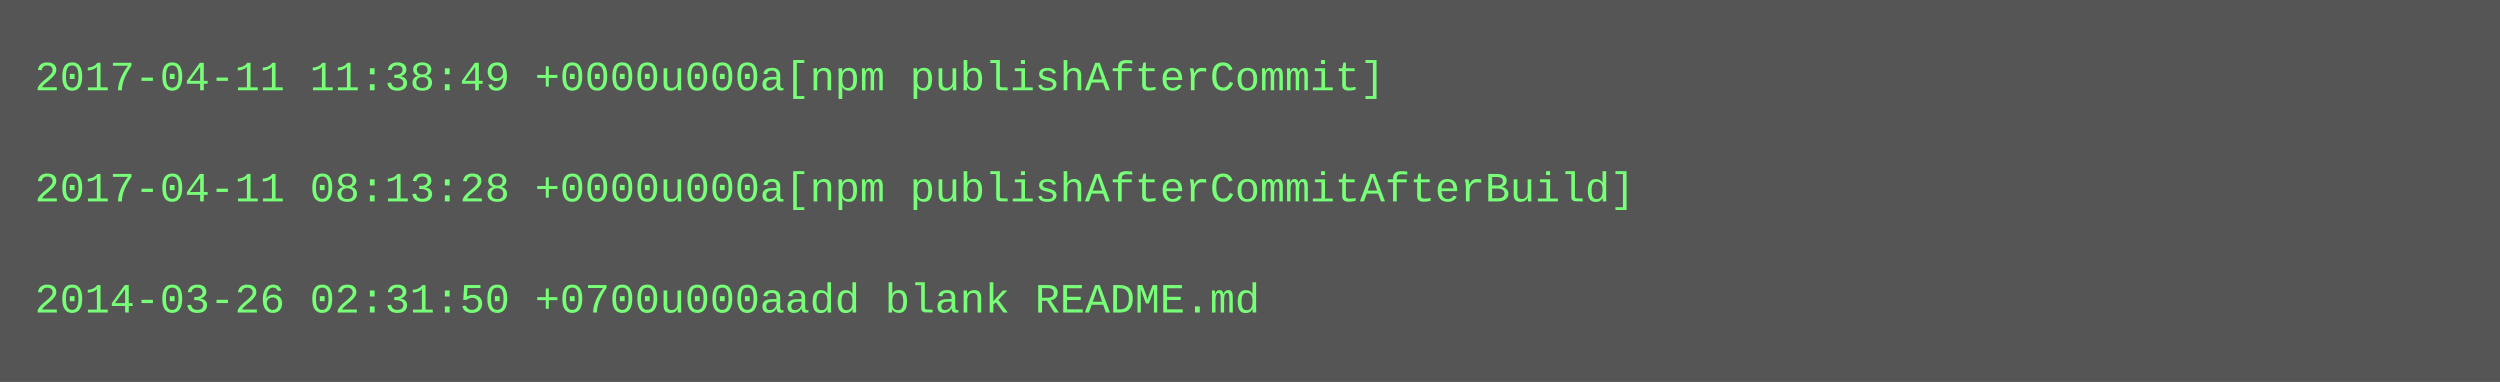
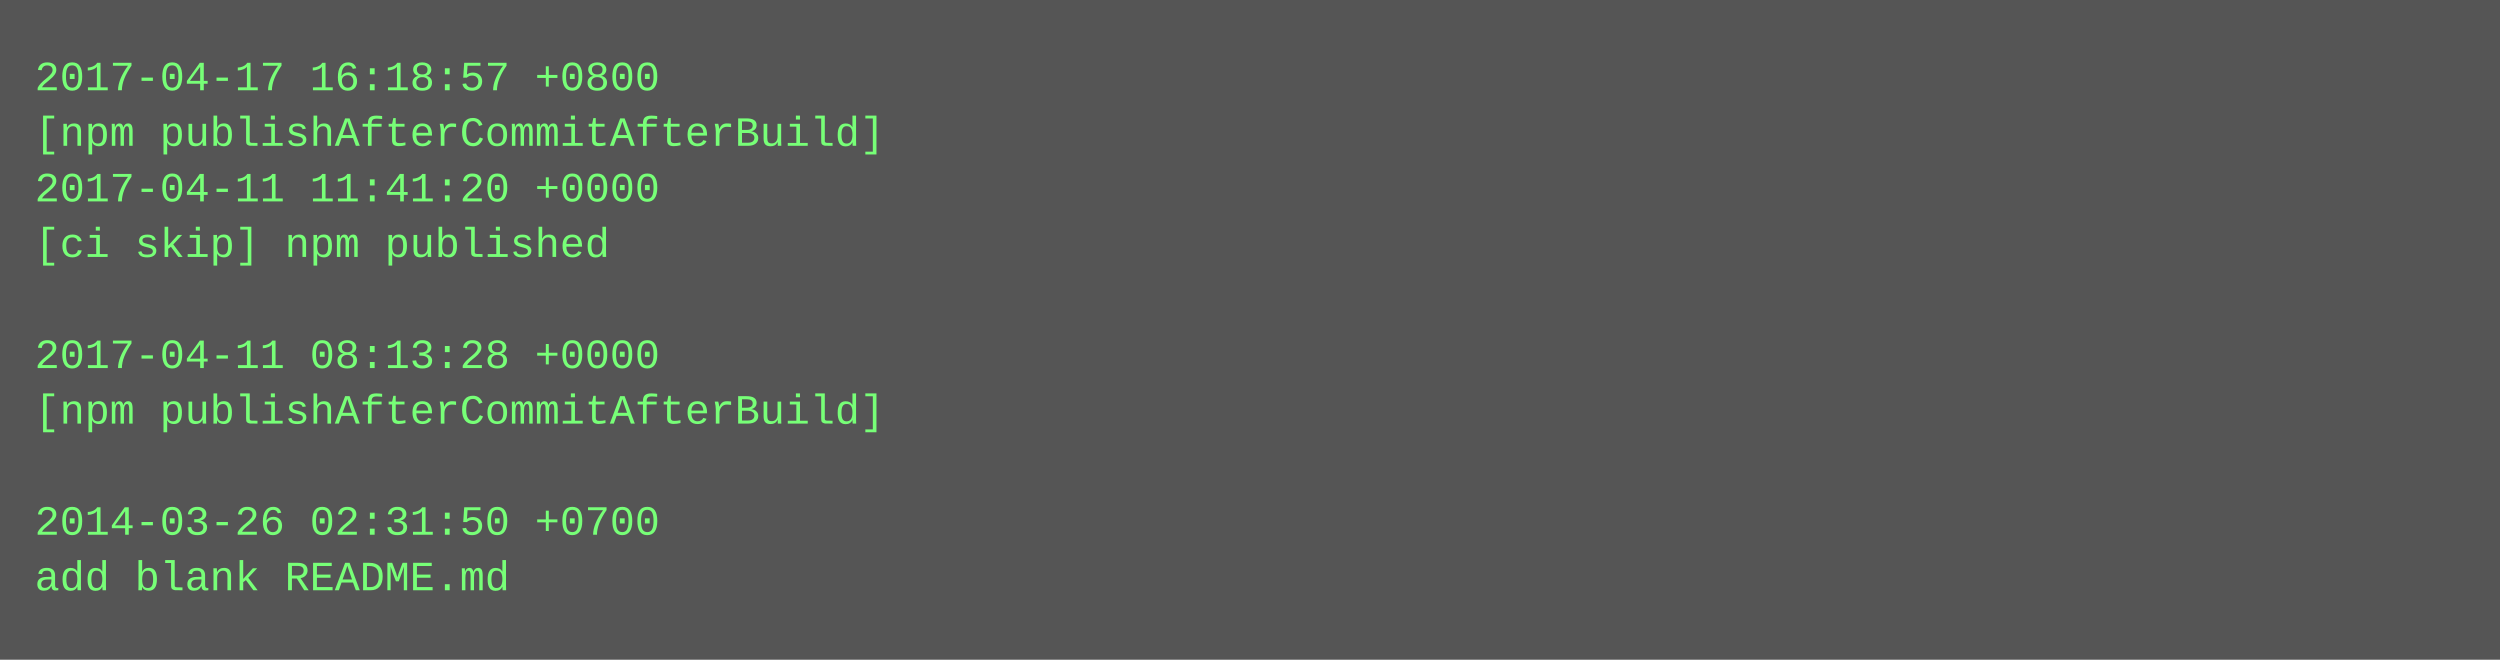
- <svg xmlns="http://www.w3.org/2000/svg" height="110" width="720">
-   <rect height="110" fill="#555" width="720" />
+ <svg xmlns="http://www.w3.org/2000/svg" height="190" width="720">
+   <rect height="190" fill="#555" width="720" />
  <text fill="#7f7" font-family="Courier New" font-size="12" xml:space="preserve">
-     <tspan x="10" y="26">2017-04-11 11:38:49 +0000u000a[npm publishAfterCommit]</tspan>
-     <tspan x="10" y="42" />
-     <tspan x="10" y="58">2017-04-11 08:13:28 +0000u000a[npm publishAfterCommitAfterBuild]</tspan>
-     <tspan x="10" y="74" />
-     <tspan x="10" y="90">2014-03-26 02:31:50 +0700u000aadd blank README.md</tspan>
+     <tspan x="10" y="26">2017-04-17 16:18:57 +0800</tspan>
+     <tspan x="10" y="42">[npm publishAfterCommitAfterBuild]</tspan>
+     <tspan x="10" y="58">2017-04-11 11:41:20 +0000</tspan>
+     <tspan x="10" y="74">[ci skip] npm published</tspan>
+     <tspan x="10" y="90" />
+     <tspan x="10" y="106">2017-04-11 08:13:28 +0000</tspan>
+     <tspan x="10" y="122">[npm publishAfterCommitAfterBuild]</tspan>
+     <tspan x="10" y="138" />
+     <tspan x="10" y="154">2014-03-26 02:31:50 +0700</tspan>
+     <tspan x="10" y="170">add blank README.md</tspan>
  </text>
</svg>
